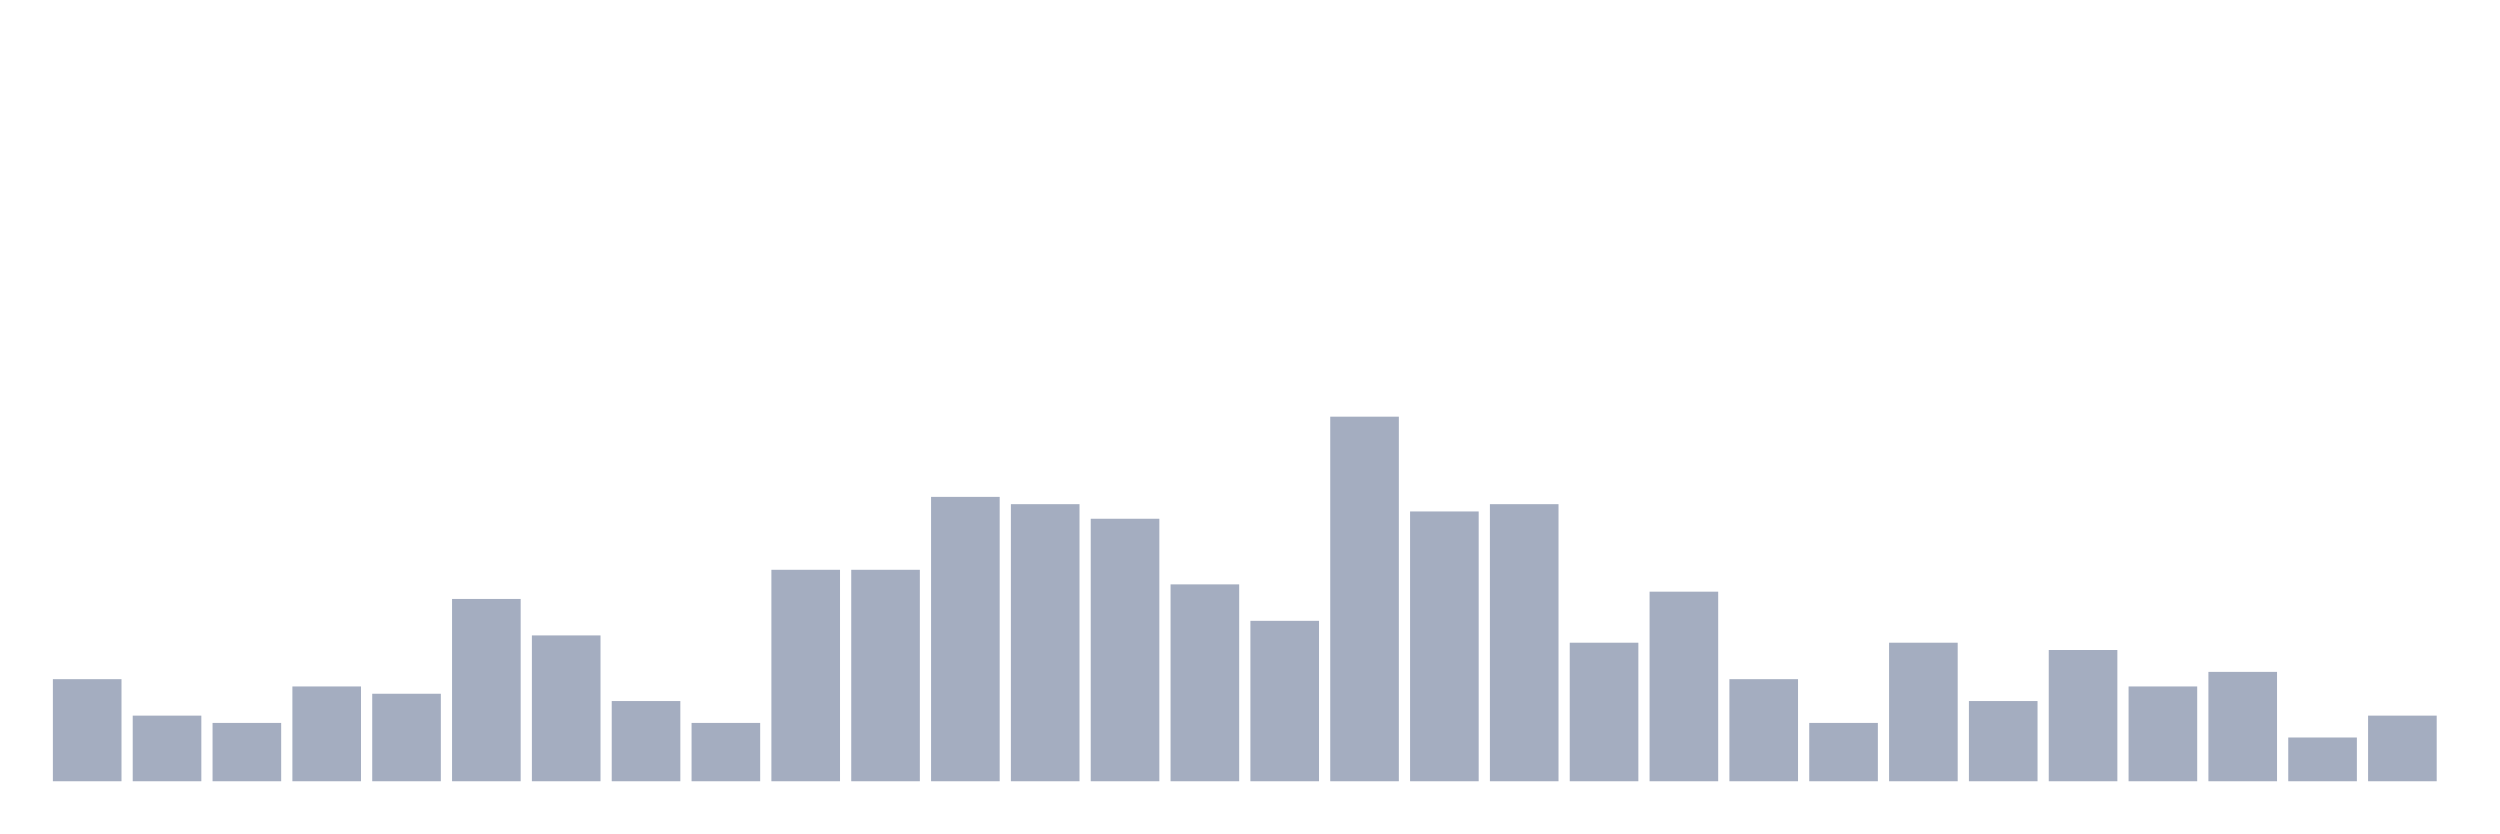
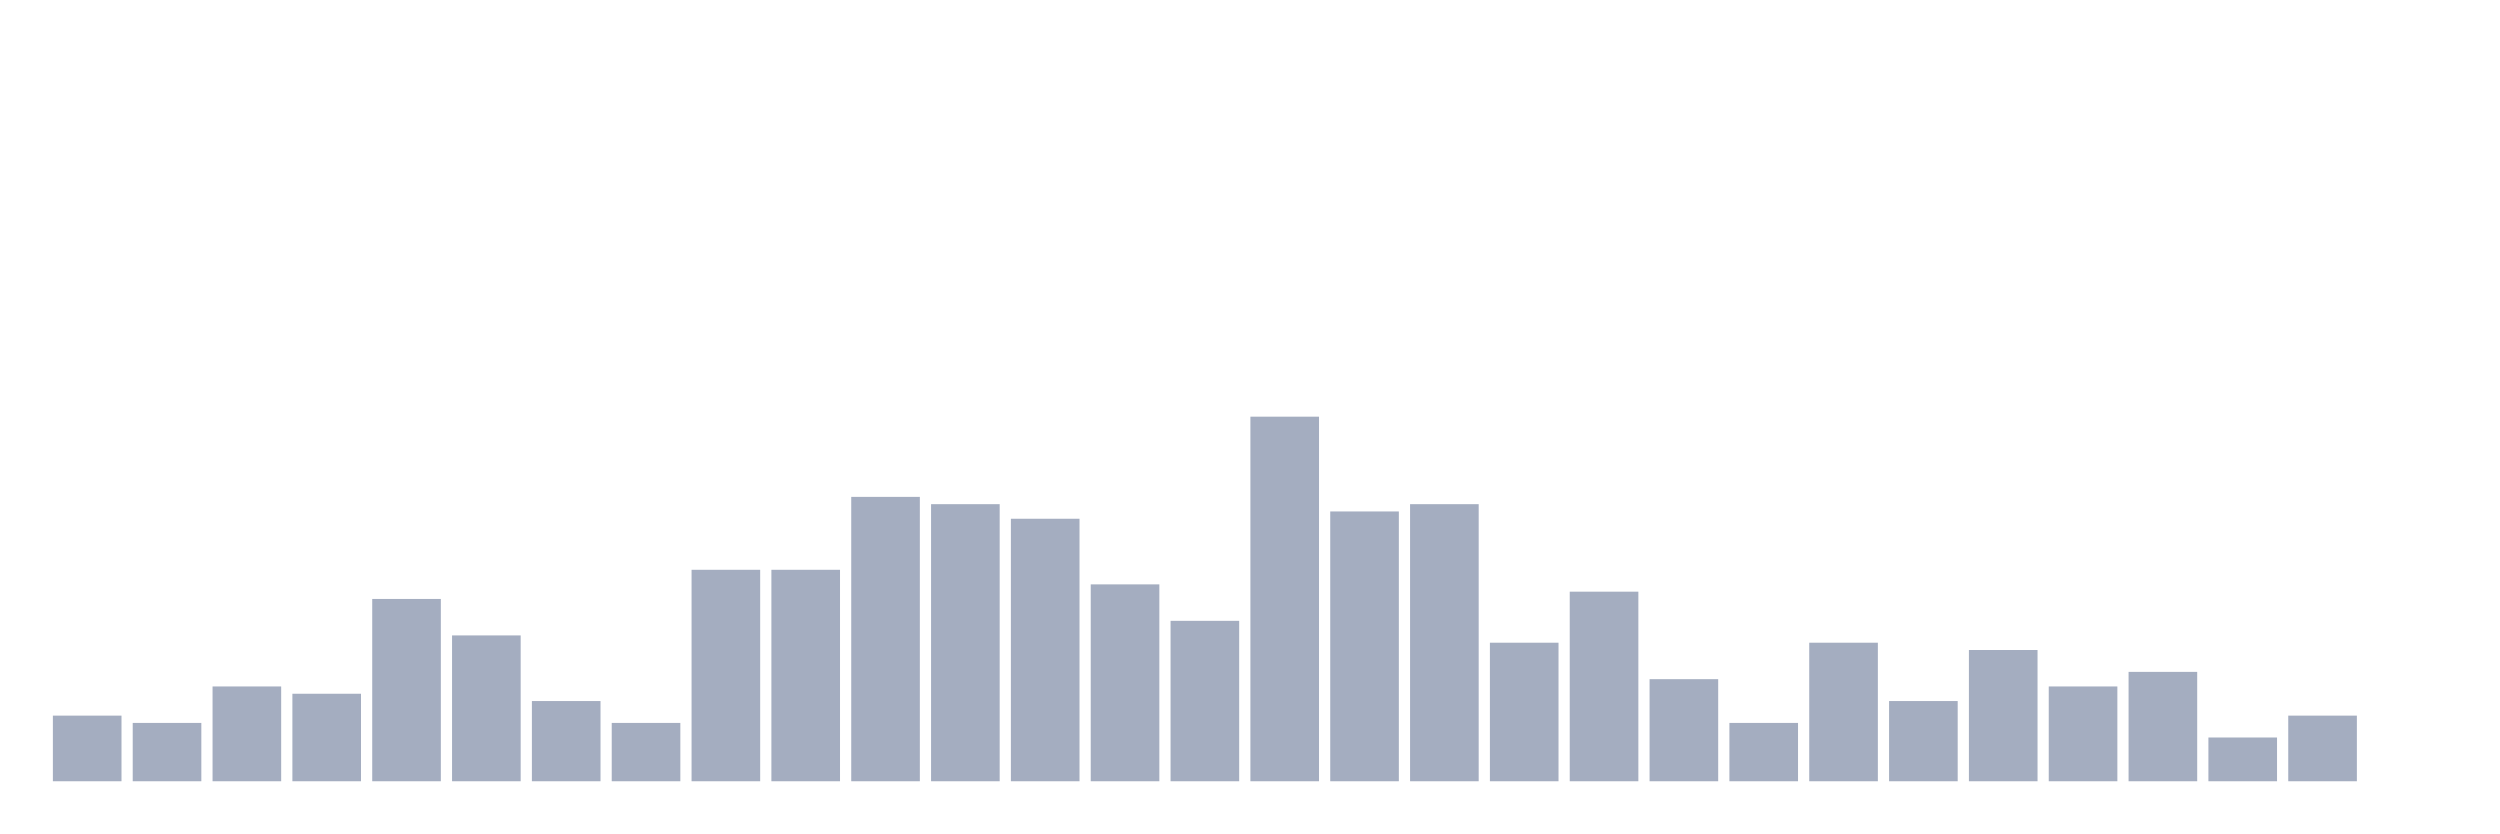
<svg xmlns="http://www.w3.org/2000/svg" viewBox="0 0 480 160">
  <g transform="translate(10,10)">
-     <rect class="bar" x="0.153" width="13.175" y="120.4" height="19.6" fill="rgb(164,173,192)" />
-     <rect class="bar" x="15.482" width="13.175" y="127.4" height="12.6" fill="rgb(164,173,192)" />
-     <rect class="bar" x="30.81" width="13.175" y="128.8" height="11.2" fill="rgb(164,173,192)" />
-     <rect class="bar" x="46.138" width="13.175" y="121.8" height="18.2" fill="rgb(164,173,192)" />
-     <rect class="bar" x="61.466" width="13.175" y="123.2" height="16.8" fill="rgb(164,173,192)" />
-     <rect class="bar" x="76.794" width="13.175" y="105" height="35" fill="rgb(164,173,192)" />
-     <rect class="bar" x="92.123" width="13.175" y="112" height="28" fill="rgb(164,173,192)" />
-     <rect class="bar" x="107.451" width="13.175" y="124.6" height="15.4" fill="rgb(164,173,192)" />
-     <rect class="bar" x="122.779" width="13.175" y="128.8" height="11.2" fill="rgb(164,173,192)" />
+     <rect class="bar" x="0.153" width="13.175" y="127.4" height="12.6" fill="rgb(164,173,192)" />
+     <rect class="bar" x="15.482" width="13.175" y="128.8" height="11.2" fill="rgb(164,173,192)" />
+     <rect class="bar" x="30.81" width="13.175" y="121.8" height="18.2" fill="rgb(164,173,192)" />
+     <rect class="bar" x="46.138" width="13.175" y="123.2" height="16.8" fill="rgb(164,173,192)" />
+     <rect class="bar" x="61.466" width="13.175" y="105" height="35" fill="rgb(164,173,192)" />
+     <rect class="bar" x="76.794" width="13.175" y="112" height="28" fill="rgb(164,173,192)" />
+     <rect class="bar" x="92.123" width="13.175" y="124.6" height="15.4" fill="rgb(164,173,192)" />
+     <rect class="bar" x="107.451" width="13.175" y="128.8" height="11.2" fill="rgb(164,173,192)" />
+     <rect class="bar" x="122.779" width="13.175" y="99.4" height="40.6" fill="rgb(164,173,192)" />
    <rect class="bar" x="138.107" width="13.175" y="99.4" height="40.6" fill="rgb(164,173,192)" />
-     <rect class="bar" x="153.436" width="13.175" y="99.4" height="40.6" fill="rgb(164,173,192)" />
-     <rect class="bar" x="168.764" width="13.175" y="85.4" height="54.6" fill="rgb(164,173,192)" />
-     <rect class="bar" x="184.092" width="13.175" y="86.8" height="53.2" fill="rgb(164,173,192)" />
-     <rect class="bar" x="199.42" width="13.175" y="89.6" height="50.4" fill="rgb(164,173,192)" />
-     <rect class="bar" x="214.748" width="13.175" y="102.2" height="37.8" fill="rgb(164,173,192)" />
-     <rect class="bar" x="230.077" width="13.175" y="109.2" height="30.8" fill="rgb(164,173,192)" />
-     <rect class="bar" x="245.405" width="13.175" y="70" height="70" fill="rgb(164,173,192)" />
-     <rect class="bar" x="260.733" width="13.175" y="88.2" height="51.8" fill="rgb(164,173,192)" />
-     <rect class="bar" x="276.061" width="13.175" y="86.8" height="53.2" fill="rgb(164,173,192)" />
-     <rect class="bar" x="291.39" width="13.175" y="113.4" height="26.6" fill="rgb(164,173,192)" />
-     <rect class="bar" x="306.718" width="13.175" y="103.6" height="36.4" fill="rgb(164,173,192)" />
-     <rect class="bar" x="322.046" width="13.175" y="120.4" height="19.6" fill="rgb(164,173,192)" />
-     <rect class="bar" x="337.374" width="13.175" y="128.8" height="11.2" fill="rgb(164,173,192)" />
-     <rect class="bar" x="352.702" width="13.175" y="113.4" height="26.6" fill="rgb(164,173,192)" />
-     <rect class="bar" x="368.031" width="13.175" y="124.6" height="15.4" fill="rgb(164,173,192)" />
-     <rect class="bar" x="383.359" width="13.175" y="114.8" height="25.2" fill="rgb(164,173,192)" />
-     <rect class="bar" x="398.687" width="13.175" y="121.8" height="18.2" fill="rgb(164,173,192)" />
-     <rect class="bar" x="414.015" width="13.175" y="119" height="21" fill="rgb(164,173,192)" />
-     <rect class="bar" x="429.344" width="13.175" y="131.6" height="8.4" fill="rgb(164,173,192)" />
-     <rect class="bar" x="444.672" width="13.175" y="127.4" height="12.6" fill="rgb(164,173,192)" />
+     <rect class="bar" x="153.436" width="13.175" y="85.4" height="54.6" fill="rgb(164,173,192)" />
+     <rect class="bar" x="168.764" width="13.175" y="86.8" height="53.2" fill="rgb(164,173,192)" />
+     <rect class="bar" x="184.092" width="13.175" y="89.6" height="50.4" fill="rgb(164,173,192)" />
+     <rect class="bar" x="199.42" width="13.175" y="102.2" height="37.8" fill="rgb(164,173,192)" />
+     <rect class="bar" x="214.748" width="13.175" y="109.2" height="30.8" fill="rgb(164,173,192)" />
+     <rect class="bar" x="230.077" width="13.175" y="70" height="70" fill="rgb(164,173,192)" />
+     <rect class="bar" x="245.405" width="13.175" y="88.2" height="51.8" fill="rgb(164,173,192)" />
+     <rect class="bar" x="260.733" width="13.175" y="86.8" height="53.2" fill="rgb(164,173,192)" />
+     <rect class="bar" x="276.061" width="13.175" y="113.4" height="26.6" fill="rgb(164,173,192)" />
+     <rect class="bar" x="291.39" width="13.175" y="103.6" height="36.4" fill="rgb(164,173,192)" />
+     <rect class="bar" x="306.718" width="13.175" y="120.4" height="19.6" fill="rgb(164,173,192)" />
+     <rect class="bar" x="322.046" width="13.175" y="128.8" height="11.2" fill="rgb(164,173,192)" />
+     <rect class="bar" x="337.374" width="13.175" y="113.4" height="26.6" fill="rgb(164,173,192)" />
+     <rect class="bar" x="352.702" width="13.175" y="124.6" height="15.4" fill="rgb(164,173,192)" />
+     <rect class="bar" x="368.031" width="13.175" y="114.8" height="25.2" fill="rgb(164,173,192)" />
+     <rect class="bar" x="383.359" width="13.175" y="121.8" height="18.2" fill="rgb(164,173,192)" />
+     <rect class="bar" x="398.687" width="13.175" y="119" height="21" fill="rgb(164,173,192)" />
+     <rect class="bar" x="414.015" width="13.175" y="131.6" height="8.4" fill="rgb(164,173,192)" />
+     <rect class="bar" x="429.344" width="13.175" y="127.4" height="12.6" fill="rgb(164,173,192)" />
+     <rect class="bar" x="444.672" width="13.175" y="140" height="0" fill="rgb(164,173,192)" />
  </g>
</svg>
